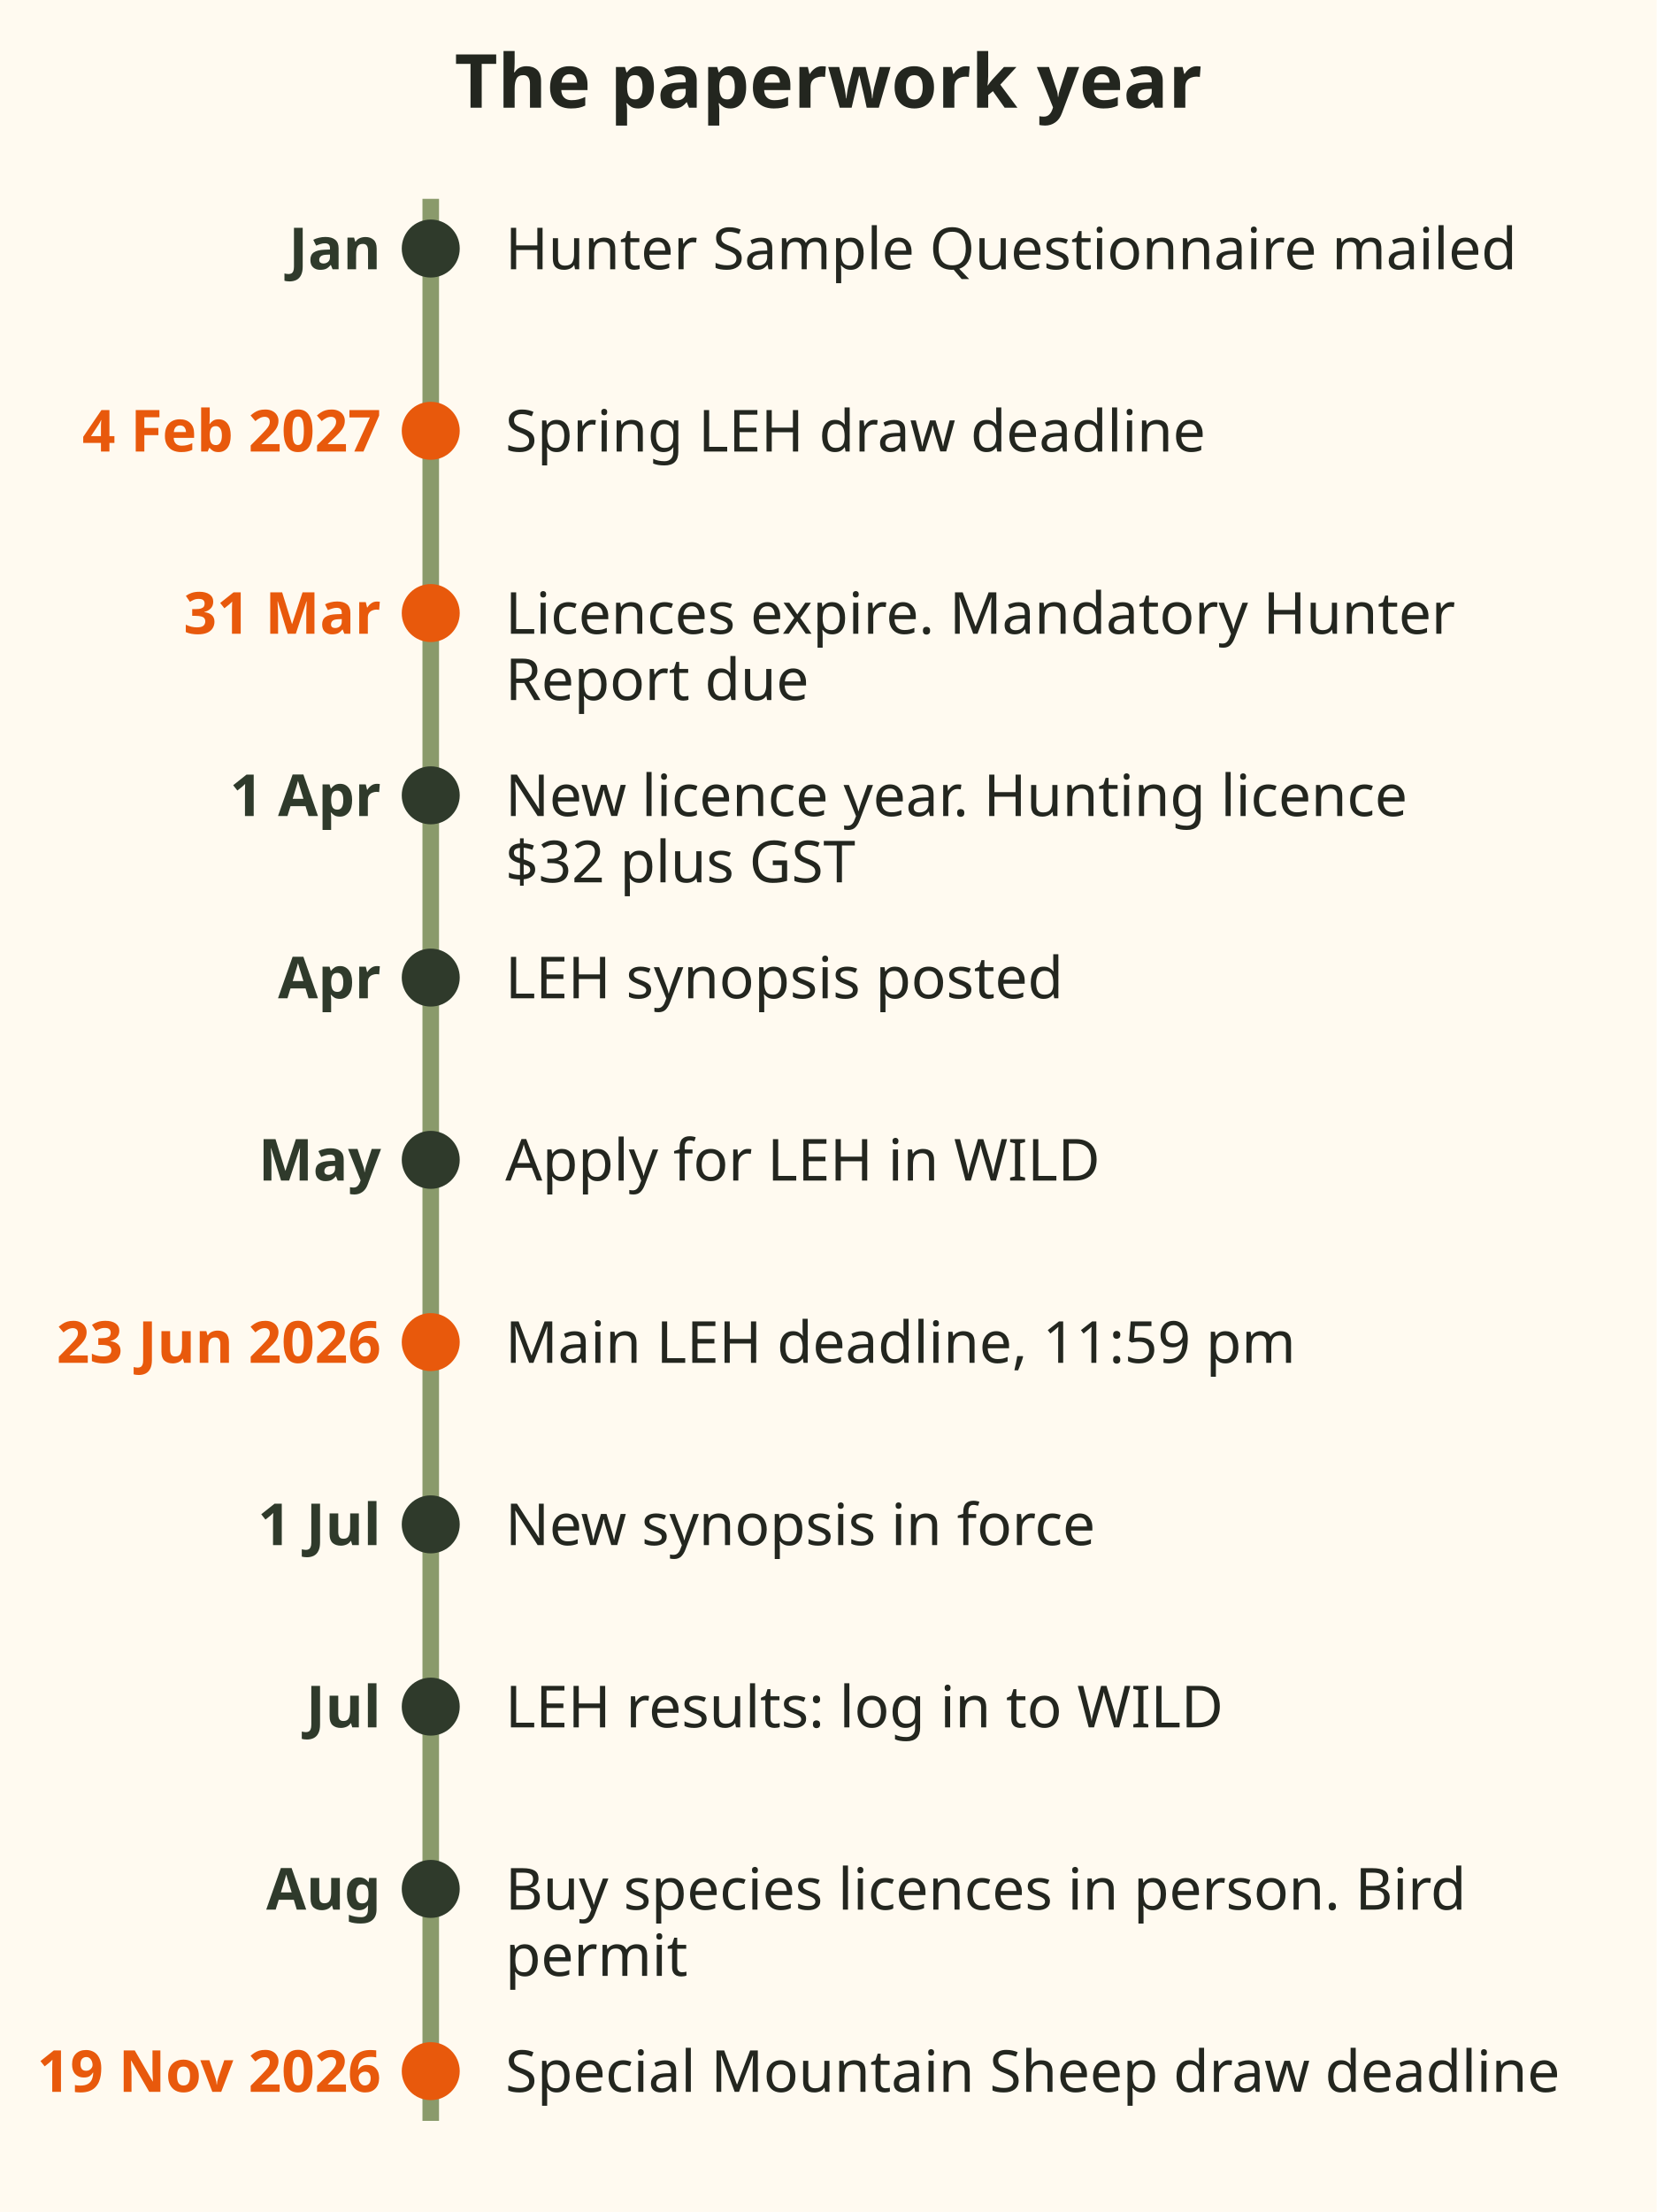
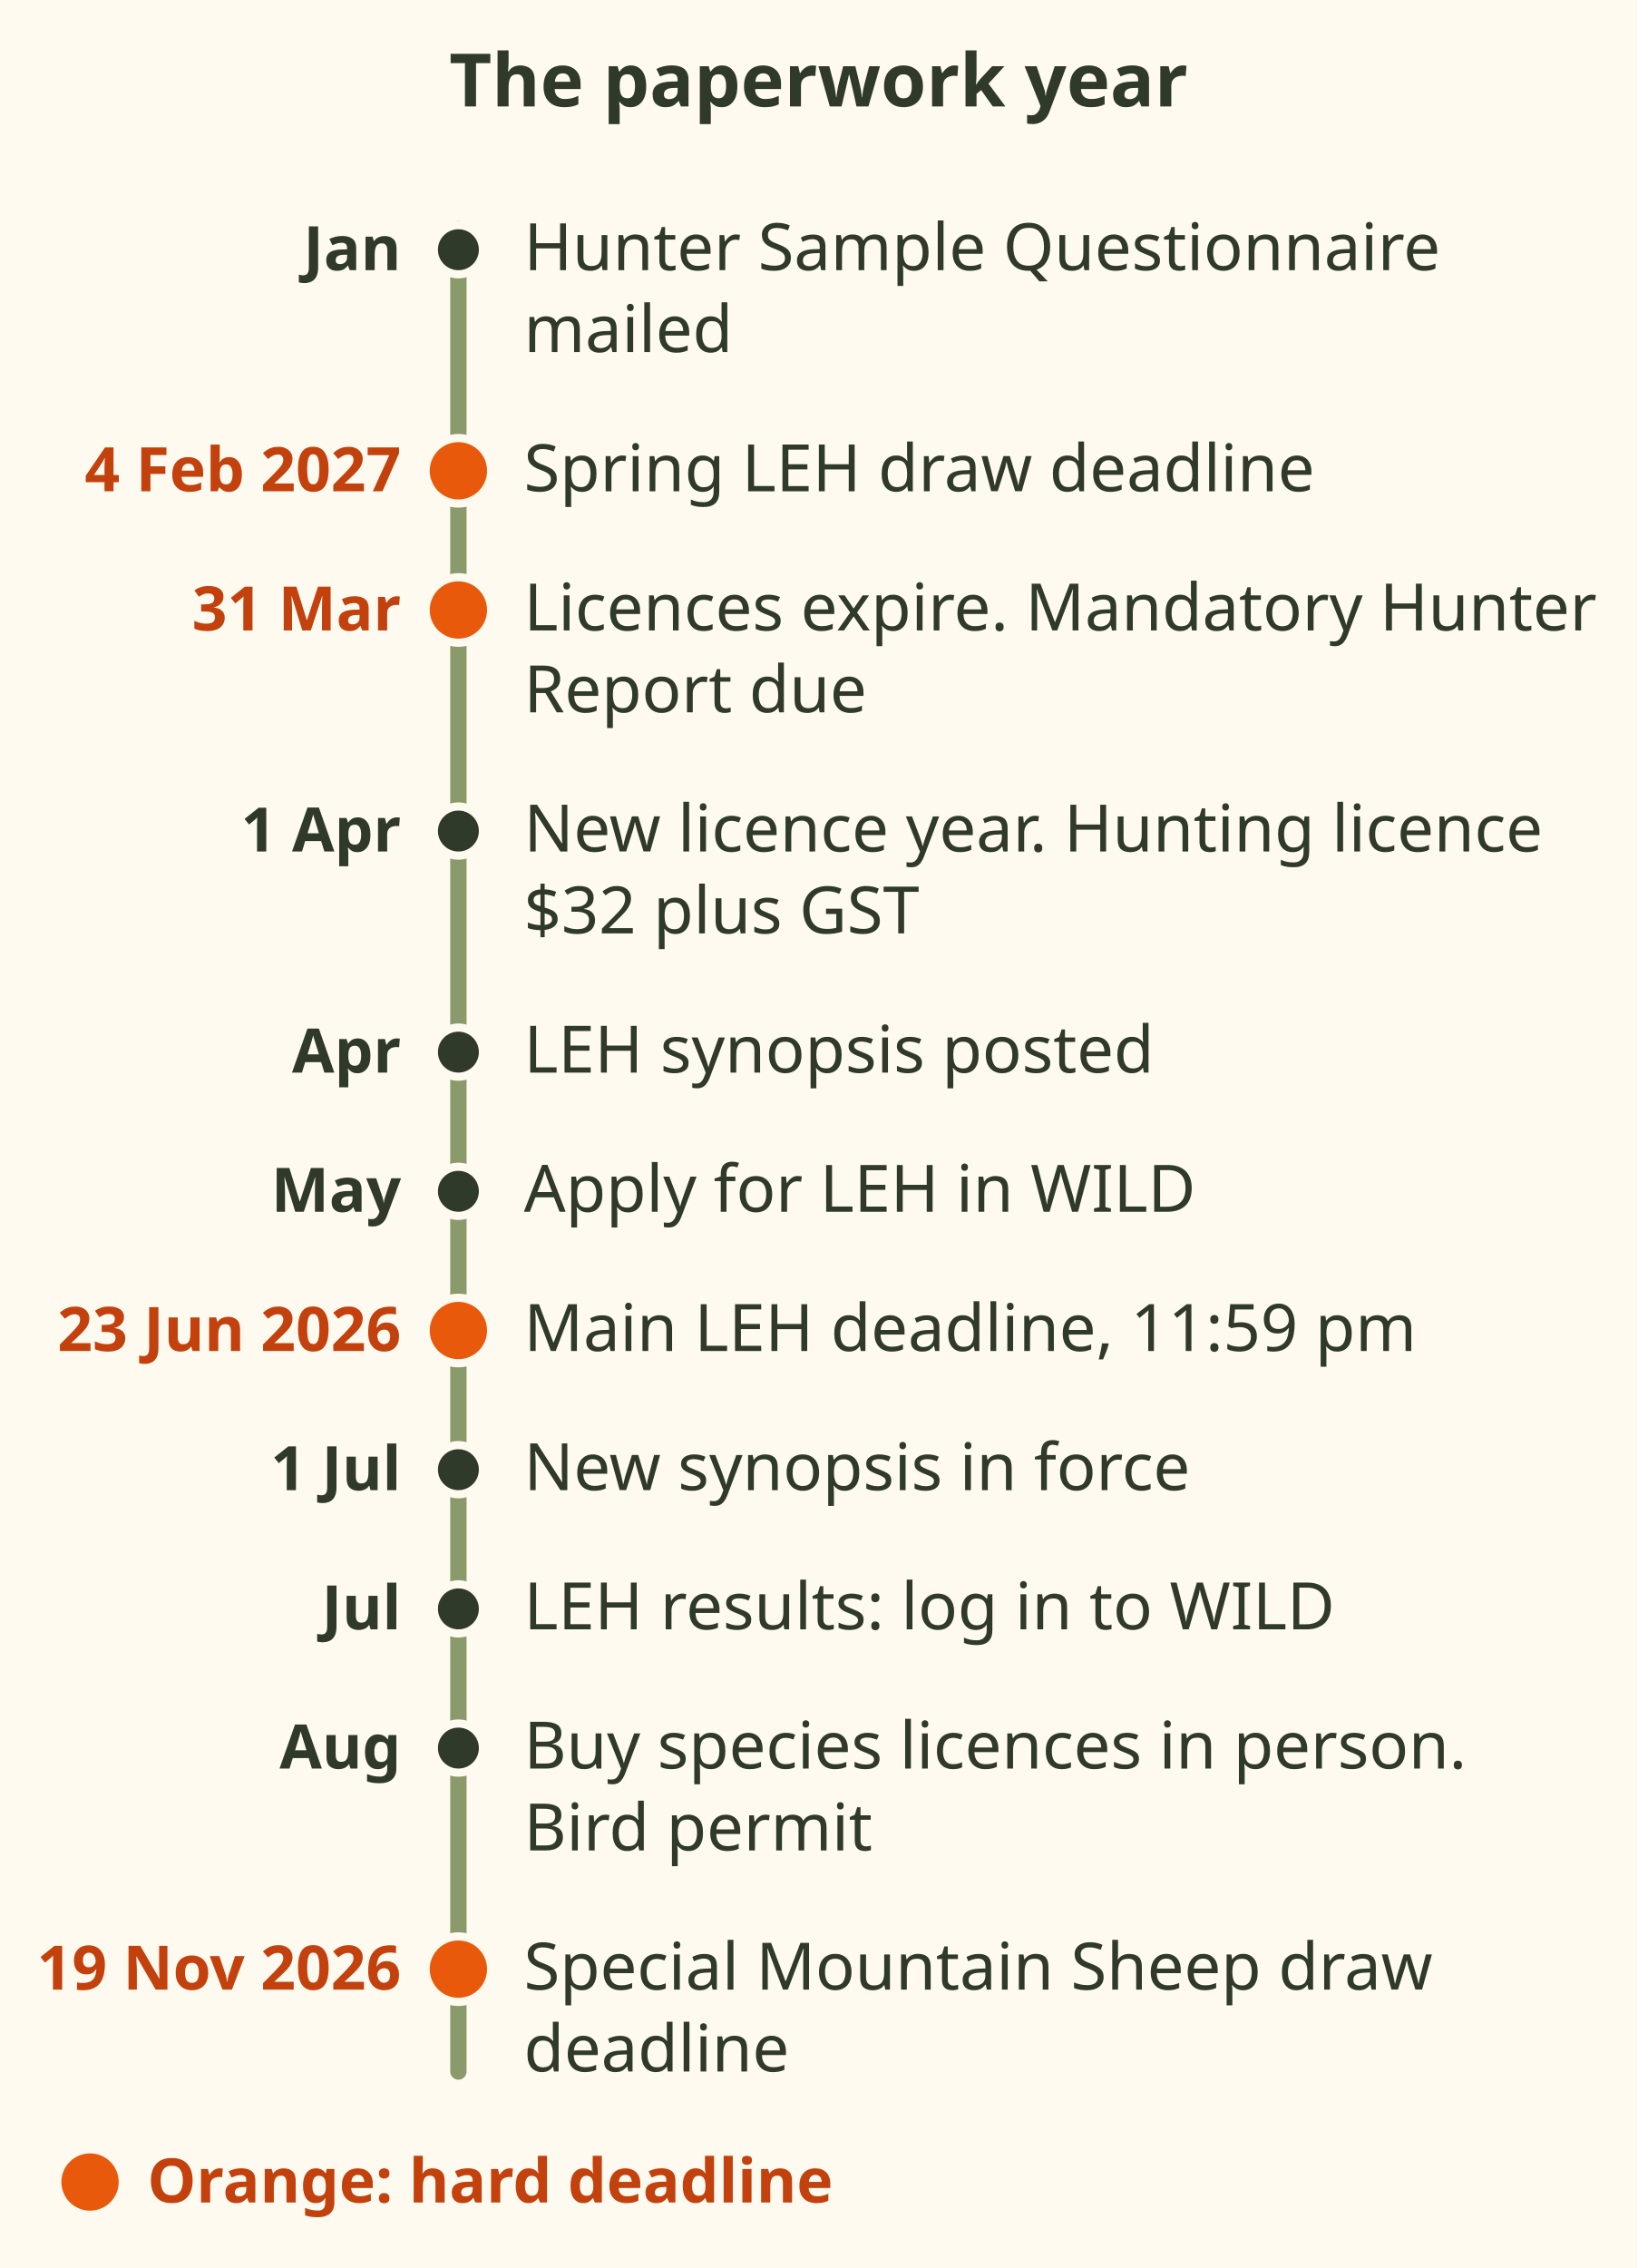
- <svg xmlns="http://www.w3.org/2000/svg" viewBox="0 0 400 534" font-family="sans-serif" role="img" aria-label="Timeline of the paperwork year. January: the Hunter Sample Questionnaire is mailed. 4 February 2027: spring LEH draw deadline. 31 March: licences expire and the Mandatory Hunter Report is due. 1 April: new licence year, hunting licence 32 dollars plus GST. April: LEH synopsis posted. May: apply for LEH in WILD. 23 June 2026, 11:59 pm: main LEH deadline. 1 July: new synopsis in force. July: LEH results in WILD. August: buy species licences in person and the federal bird permit. 19 November 2026: Special Mountain Sheep draw deadline.">
-   <rect x="0" y="0" width="400" height="534" fill="#fffaf0" />
-   <text x="200.0" y="26" font-size="18" font-weight="bold" fill="#23261f" text-anchor="middle">The paperwork year</text>
-   <line x1="104" y1="48" x2="104" y2="512" stroke="#8a9a6b" stroke-width="4" />
-   <circle cx="104" cy="60" r="7" fill="#2f3a2b" />
-   <text x="92" y="65" font-size="14" font-weight="bold" fill="#2f3a2b" text-anchor="end">Jan</text>
-   <text x="122" y="65" font-size="14" fill="#23261f" text-anchor="start">Hunter Sample Questionnaire mailed</text>
-   <circle cx="104" cy="104" r="7" fill="#e8590c" />
-   <text x="92" y="109" font-size="14" font-weight="bold" fill="#e8590c" text-anchor="end">4 Feb 2027</text>
-   <text x="122" y="109" font-size="14" fill="#23261f" text-anchor="start">Spring LEH draw deadline</text>
-   <circle cx="104" cy="148" r="7" fill="#e8590c" />
-   <text x="92" y="153" font-size="14" font-weight="bold" fill="#e8590c" text-anchor="end">31 Mar</text>
-   <text x="122" y="153" font-size="14" fill="#23261f" text-anchor="start">Licences expire. Mandatory Hunter</text>
-   <text x="122" y="169" font-size="14" fill="#23261f" text-anchor="start">Report due</text>
-   <circle cx="104" cy="192" r="7" fill="#2f3a2b" />
-   <text x="92" y="197" font-size="14" font-weight="bold" fill="#2f3a2b" text-anchor="end">1 Apr</text>
-   <text x="122" y="197" font-size="14" fill="#23261f" text-anchor="start">New licence year. Hunting licence</text>
-   <text x="122" y="213" font-size="14" fill="#23261f" text-anchor="start">$32 plus GST</text>
-   <circle cx="104" cy="236" r="7" fill="#2f3a2b" />
-   <text x="92" y="241" font-size="14" font-weight="bold" fill="#2f3a2b" text-anchor="end">Apr</text>
-   <text x="122" y="241" font-size="14" fill="#23261f" text-anchor="start">LEH synopsis posted</text>
-   <circle cx="104" cy="280" r="7" fill="#2f3a2b" />
-   <text x="92" y="285" font-size="14" font-weight="bold" fill="#2f3a2b" text-anchor="end">May</text>
-   <text x="122" y="285" font-size="14" fill="#23261f" text-anchor="start">Apply for LEH in WILD</text>
-   <circle cx="104" cy="324" r="7" fill="#e8590c" />
-   <text x="92" y="329" font-size="14" font-weight="bold" fill="#e8590c" text-anchor="end">23 Jun 2026</text>
-   <text x="122" y="329" font-size="14" fill="#23261f" text-anchor="start">Main LEH deadline, 11:59 pm</text>
-   <circle cx="104" cy="368" r="7" fill="#2f3a2b" />
-   <text x="92" y="373" font-size="14" font-weight="bold" fill="#2f3a2b" text-anchor="end">1 Jul</text>
-   <text x="122" y="373" font-size="14" fill="#23261f" text-anchor="start">New synopsis in force</text>
-   <circle cx="104" cy="412" r="7" fill="#2f3a2b" />
-   <text x="92" y="417" font-size="14" font-weight="bold" fill="#2f3a2b" text-anchor="end">Jul</text>
-   <text x="122" y="417" font-size="14" fill="#23261f" text-anchor="start">LEH results: log in to WILD</text>
-   <circle cx="104" cy="456" r="7" fill="#2f3a2b" />
-   <text x="92" y="461" font-size="14" font-weight="bold" fill="#2f3a2b" text-anchor="end">Aug</text>
-   <text x="122" y="461" font-size="14" fill="#23261f" text-anchor="start">Buy species licences in person. Bird</text>
-   <text x="122" y="477" font-size="14" fill="#23261f" text-anchor="start">permit</text>
-   <circle cx="104" cy="500" r="7" fill="#e8590c" />
-   <text x="92" y="505" font-size="14" font-weight="bold" fill="#e8590c" text-anchor="end">19 Nov 2026</text>
-   <text x="122" y="505" font-size="14" fill="#23261f" text-anchor="start">Special Mountain Sheep draw deadline</text>
+ <svg xmlns="http://www.w3.org/2000/svg" viewBox="0 0 400 554" font-family="sans-serif" role="img" aria-label="Timeline of the paperwork year. January: the Hunter Sample Questionnaire is mailed. 4 February 2027: spring LEH (Limited Entry Hunting) draw deadline. 31 March: licences expire and the Mandatory Hunter Report is due. 1 April: new licence year, hunting licence 32 dollars plus GST. April: LEH synopsis posted. May: apply for LEH in WILD. 23 June 2026, 11:59 pm: main LEH deadline. 1 July: new synopsis in force. July: LEH results in WILD. August: buy species licences in person and the federal bird permit. 19 November 2026: Special Mountain Sheep draw deadline. Orange dots are hard deadlines.">
+   <rect width="400" height="554" fill="#fffaf0" />
+   <text x="200" y="26" font-size="18" font-weight="bold" fill="#2f3a2b" text-anchor="middle">The paperwork year</text>
+   <line x1="112" y1="56" x2="112" y2="506" stroke="#8a9a6b" stroke-width="4" stroke-linecap="round" />
+   <text x="98" y="66" font-size="15" font-weight="bold" fill="#2f3a2b" text-anchor="end">Jan</text>
+   <circle cx="112" cy="61" r="6" fill="#2f3a2b" stroke="#fffaf0" stroke-width="2" />
+   <text x="128" y="66" font-size="16" fill="#2f3a2b">Hunter Sample Questionnaire</text>
+   <text x="128" y="86" font-size="16" fill="#2f3a2b">mailed</text>
+   <text x="98" y="120" font-size="15" font-weight="bold" fill="#c2410c" text-anchor="end">4 Feb 2027</text>
+   <circle cx="112" cy="115" r="8" fill="#e8590c" stroke="#fffaf0" stroke-width="2" />
+   <text x="128" y="120" font-size="16" fill="#2f3a2b">Spring LEH draw deadline</text>
+   <text x="98" y="154" font-size="15" font-weight="bold" fill="#c2410c" text-anchor="end">31 Mar</text>
+   <circle cx="112" cy="149" r="8" fill="#e8590c" stroke="#fffaf0" stroke-width="2" />
+   <text x="128" y="154" font-size="16" fill="#2f3a2b">Licences expire. Mandatory Hunter</text>
+   <text x="128" y="174" font-size="16" fill="#2f3a2b">Report due</text>
+   <text x="98" y="208" font-size="15" font-weight="bold" fill="#2f3a2b" text-anchor="end">1 Apr</text>
+   <circle cx="112" cy="203" r="6" fill="#2f3a2b" stroke="#fffaf0" stroke-width="2" />
+   <text x="128" y="208" font-size="16" fill="#2f3a2b">New licence year. Hunting licence</text>
+   <text x="128" y="228" font-size="16" fill="#2f3a2b">$32 plus GST</text>
+   <text x="98" y="262" font-size="15" font-weight="bold" fill="#2f3a2b" text-anchor="end">Apr</text>
+   <circle cx="112" cy="257" r="6" fill="#2f3a2b" stroke="#fffaf0" stroke-width="2" />
+   <text x="128" y="262" font-size="16" fill="#2f3a2b">LEH synopsis posted</text>
+   <text x="98" y="296" font-size="15" font-weight="bold" fill="#2f3a2b" text-anchor="end">May</text>
+   <circle cx="112" cy="291" r="6" fill="#2f3a2b" stroke="#fffaf0" stroke-width="2" />
+   <text x="128" y="296" font-size="16" fill="#2f3a2b">Apply for LEH in WILD</text>
+   <text x="98" y="330" font-size="15" font-weight="bold" fill="#c2410c" text-anchor="end">23 Jun 2026</text>
+   <circle cx="112" cy="325" r="8" fill="#e8590c" stroke="#fffaf0" stroke-width="2" />
+   <text x="128" y="330" font-size="16" fill="#2f3a2b">Main LEH deadline, 11:59 pm</text>
+   <text x="98" y="364" font-size="15" font-weight="bold" fill="#2f3a2b" text-anchor="end">1 Jul</text>
+   <circle cx="112" cy="359" r="6" fill="#2f3a2b" stroke="#fffaf0" stroke-width="2" />
+   <text x="128" y="364" font-size="16" fill="#2f3a2b">New synopsis in force</text>
+   <text x="98" y="398" font-size="15" font-weight="bold" fill="#2f3a2b" text-anchor="end">Jul</text>
+   <circle cx="112" cy="393" r="6" fill="#2f3a2b" stroke="#fffaf0" stroke-width="2" />
+   <text x="128" y="398" font-size="16" fill="#2f3a2b">LEH results: log in to WILD</text>
+   <text x="98" y="432" font-size="15" font-weight="bold" fill="#2f3a2b" text-anchor="end">Aug</text>
+   <circle cx="112" cy="427" r="6" fill="#2f3a2b" stroke="#fffaf0" stroke-width="2" />
+   <text x="128" y="432" font-size="16" fill="#2f3a2b">Buy species licences in person.</text>
+   <text x="128" y="452" font-size="16" fill="#2f3a2b">Bird permit</text>
+   <text x="98" y="486" font-size="15" font-weight="bold" fill="#c2410c" text-anchor="end">19 Nov 2026</text>
+   <circle cx="112" cy="481" r="8" fill="#e8590c" stroke="#fffaf0" stroke-width="2" />
+   <text x="128" y="486" font-size="16" fill="#2f3a2b">Special Mountain Sheep draw</text>
+   <text x="128" y="506" font-size="16" fill="#2f3a2b">deadline</text>
+   <circle cx="22" cy="533" r="7" fill="#e8590c" />
+   <text x="36" y="538" font-size="15" font-weight="bold" fill="#c2410c">Orange: hard deadline</text>
</svg>
